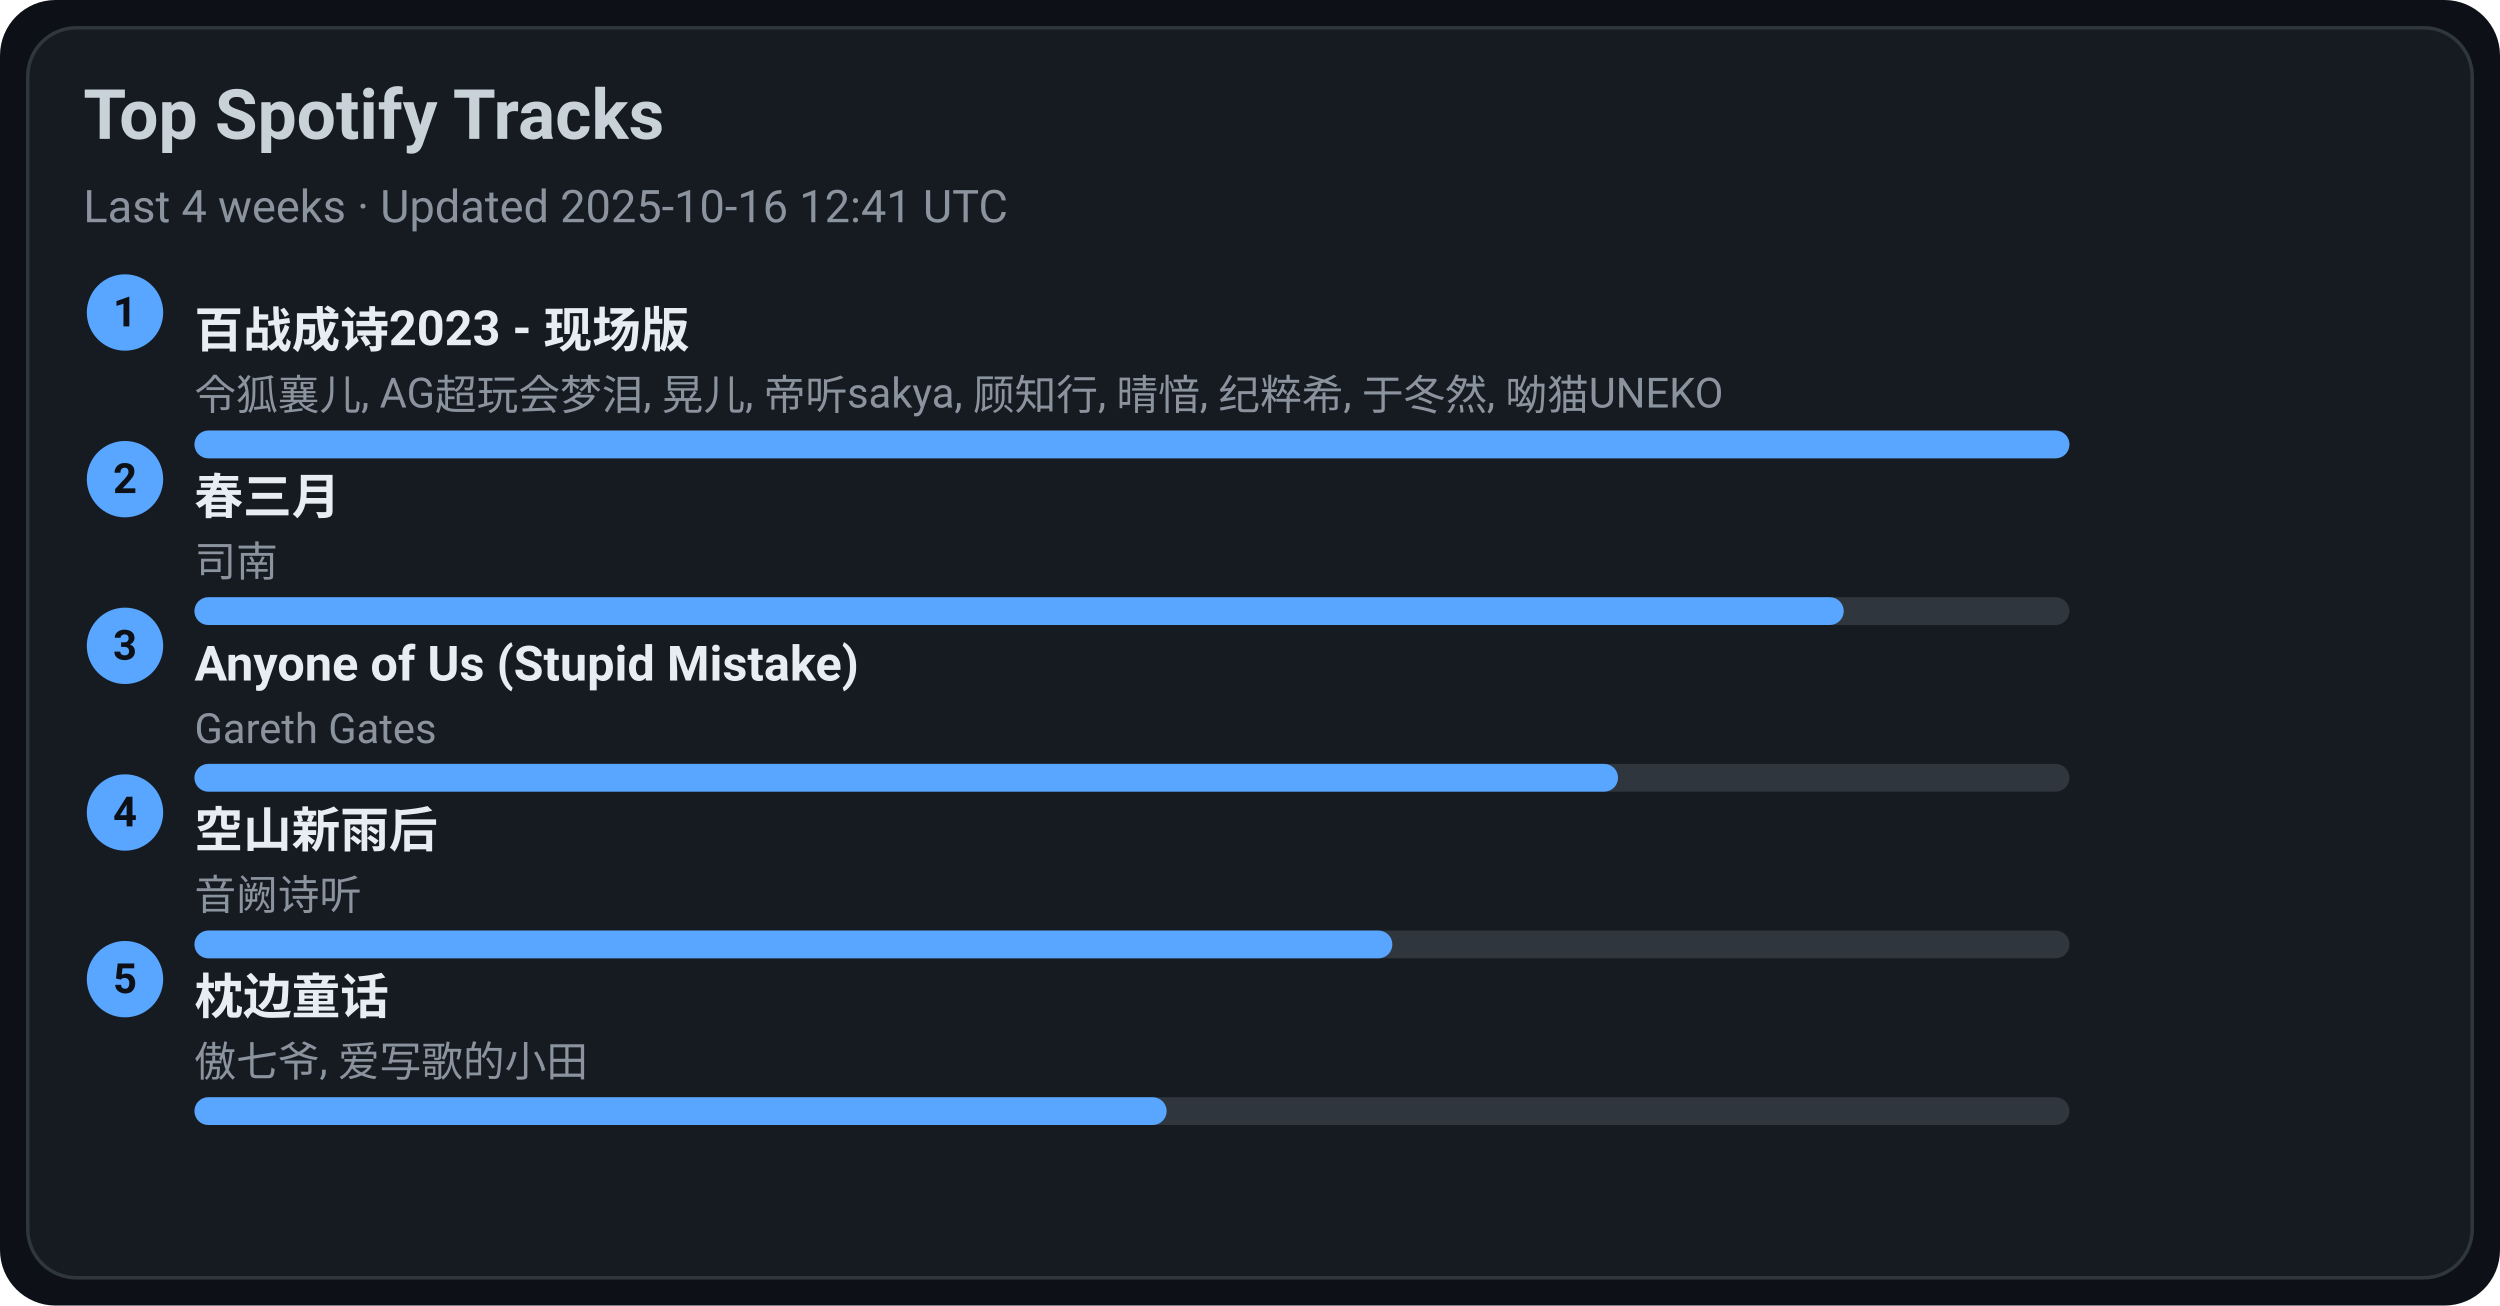
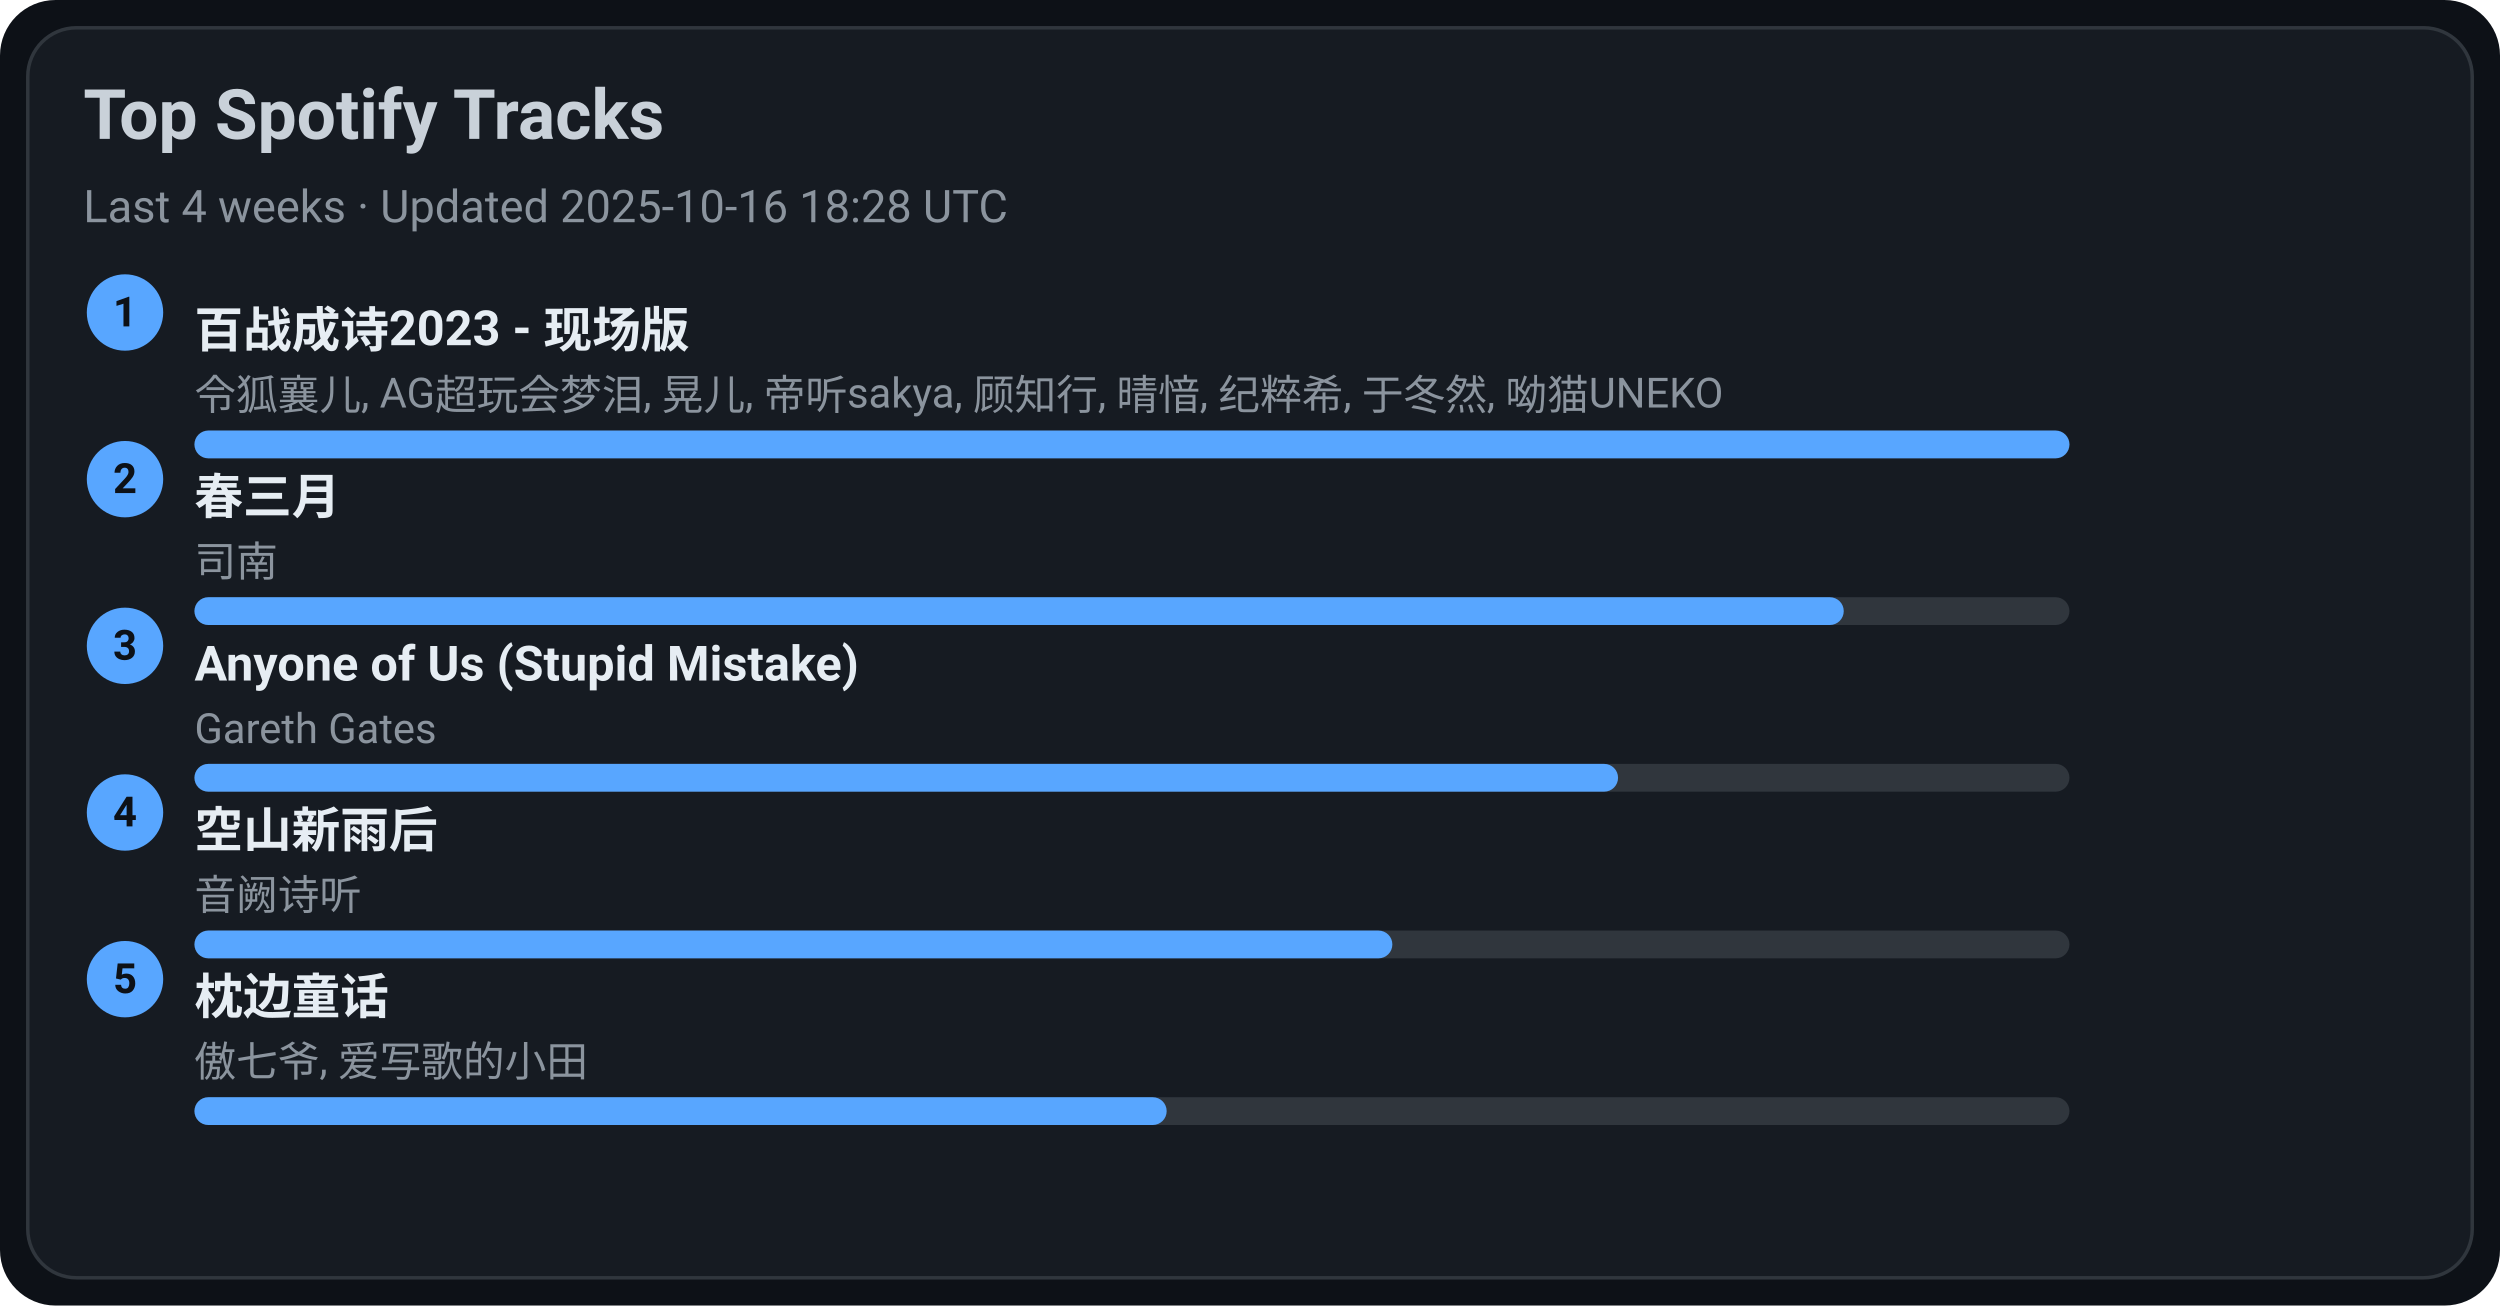
<svg xmlns="http://www.w3.org/2000/svg" width="720" height="376" viewBox="0 0 720 376">
  <style>text{font-family:-apple-system,BlinkMacSystemFont,Segoe UI,Roboto,Ubuntu,Helvetica Neue,Arial,Noto Sans,sans-serif}</style>
  <rect width="720" height="376" rx="16" fill="#0d1117" />
  <rect x="8" y="8" width="704" height="360" rx="14" fill="#161b22" stroke="#30363d" />
  <text x="24" y="40" font-size="20" fill="#c9d1d9" font-weight="600">Top Spotify Tracks</text>
-   <text x="24" y="64" font-size="13" fill="#8b949e">Last 4 weeks · Updated 2025-10-16 12:41 UTC</text>
+   <text x="24" y="64" font-size="13" fill="#8b949e">Last 4 weeks · Updated 2025-10-16 18:28 UTC</text>
  <circle cx="36" cy="90" r="11" fill="#58a6ff" />
  <text x="36" y="94" text-anchor="middle" font-size="12" fill="#0d1117" font-weight="700">1</text>
  <a href="https://open.spotify.com/track/2gttnS8fWnDwziLFt2TLEi" target="_blank" rel="noopener noreferrer">
    <text x="56" y="100" font-size="14" fill="#e6edf3" font-weight="600">百战成诗2023 - 现场版</text>
  </a>
  <text x="56" y="118" font-size="12" fill="#8b949e">令狐襄儿, AG超玩会梦泪, 晃儿, 帝听sakya, 顾知行, 晴愔, 纪粹希, 于冬然, 呦猫UNEKO</text>
  <rect x="56" y="124" width="540" height="8" rx="4" fill="#30363d" />
  <rect x="56" y="124" width="540" height="8" rx="4" fill="#58a6ff" />
  <circle cx="36" cy="138" r="11" fill="#58a6ff" />
  <text x="36" y="142" text-anchor="middle" font-size="12" fill="#0d1117" font-weight="700">2</text>
  <a href="https://open.spotify.com/track/5A9BOP4WTk2UayDlMb8w98" target="_blank" rel="noopener noreferrer">
    <text x="56" y="148" font-size="14" fill="#e6edf3" font-weight="600">春三月</text>
  </a>
  <text x="56" y="166" font-size="12" fill="#8b949e">司南</text>
  <rect x="56" y="172" width="540" height="8" rx="4" fill="#30363d" />
  <rect x="56" y="172" width="475" height="8" rx="4" fill="#58a6ff" />
  <circle cx="36" cy="186" r="11" fill="#58a6ff" />
  <text x="36" y="190" text-anchor="middle" font-size="12" fill="#0d1117" font-weight="700">3</text>
  <a href="https://open.spotify.com/track/7KZo8AI9F3Vnn3FXEYBL9f" target="_blank" rel="noopener noreferrer">
    <text x="56" y="196" font-size="14" fill="#e6edf3" font-weight="600">Anyone of Us (Stupid Mistake)</text>
  </a>
  <text x="56" y="214" font-size="12" fill="#8b949e">Gareth Gates</text>
  <rect x="56" y="220" width="540" height="8" rx="4" fill="#30363d" />
  <rect x="56" y="220" width="410" height="8" rx="4" fill="#58a6ff" />
  <circle cx="36" cy="234" r="11" fill="#58a6ff" />
  <text x="36" y="238" text-anchor="middle" font-size="12" fill="#0d1117" font-weight="700">4</text>
  <a href="https://open.spotify.com/track/7c1D58U8AIVOGlYzh5U6sk" target="_blank" rel="noopener noreferrer">
    <text x="56" y="244" font-size="14" fill="#e6edf3" font-weight="600">空山新雨后</text>
  </a>
  <text x="56" y="262" font-size="12" fill="#8b949e">音阙诗听</text>
  <rect x="56" y="268" width="540" height="8" rx="4" fill="#30363d" />
  <rect x="56" y="268" width="345" height="8" rx="4" fill="#58a6ff" />
  <circle cx="36" cy="282" r="11" fill="#58a6ff" />
  <text x="36" y="286" text-anchor="middle" font-size="12" fill="#0d1117" font-weight="700">5</text>
  <a href="https://open.spotify.com/track/3I8tlHNA9NM8dL0B23xGIY" target="_blank" rel="noopener noreferrer">
    <text x="56" y="292" font-size="14" fill="#e6edf3" font-weight="600">枕边童话</text>
  </a>
  <text x="56" y="310" font-size="12" fill="#8b949e">傲七爷, 爱写歌的小田</text>
  <rect x="56" y="316" width="540" height="8" rx="4" fill="#30363d" />
  <rect x="56" y="316" width="280" height="8" rx="4" fill="#58a6ff" />
</svg>
